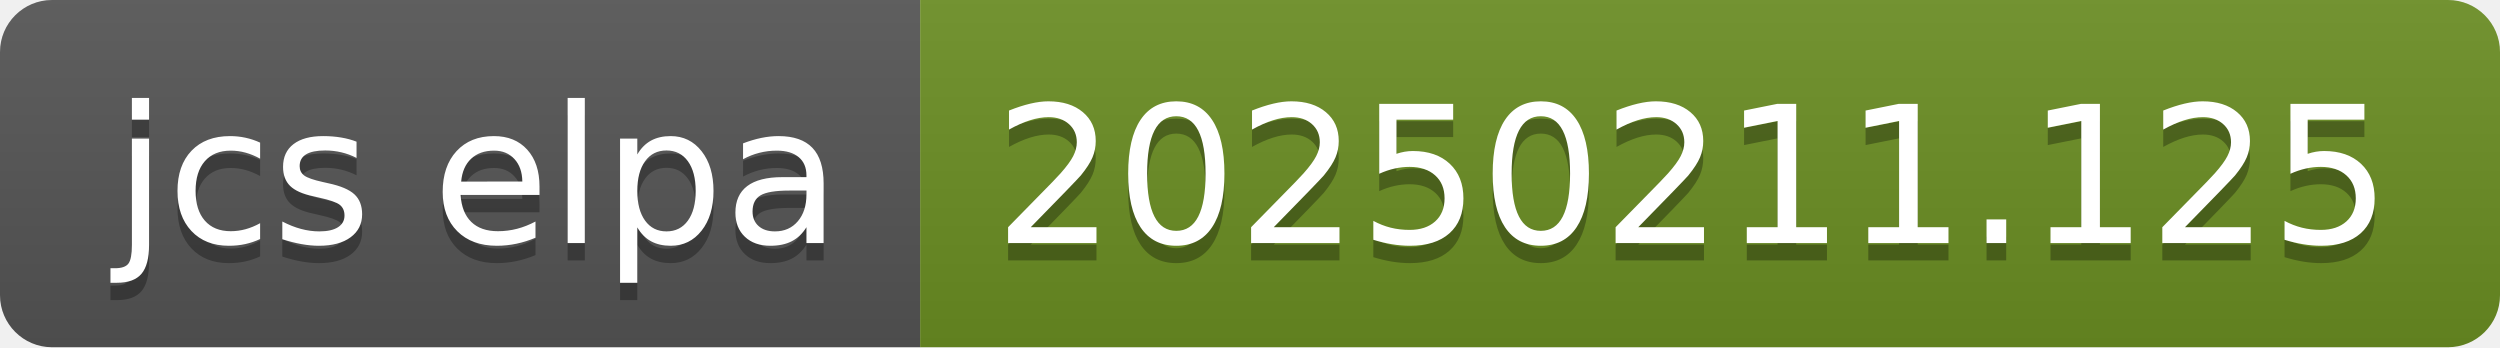
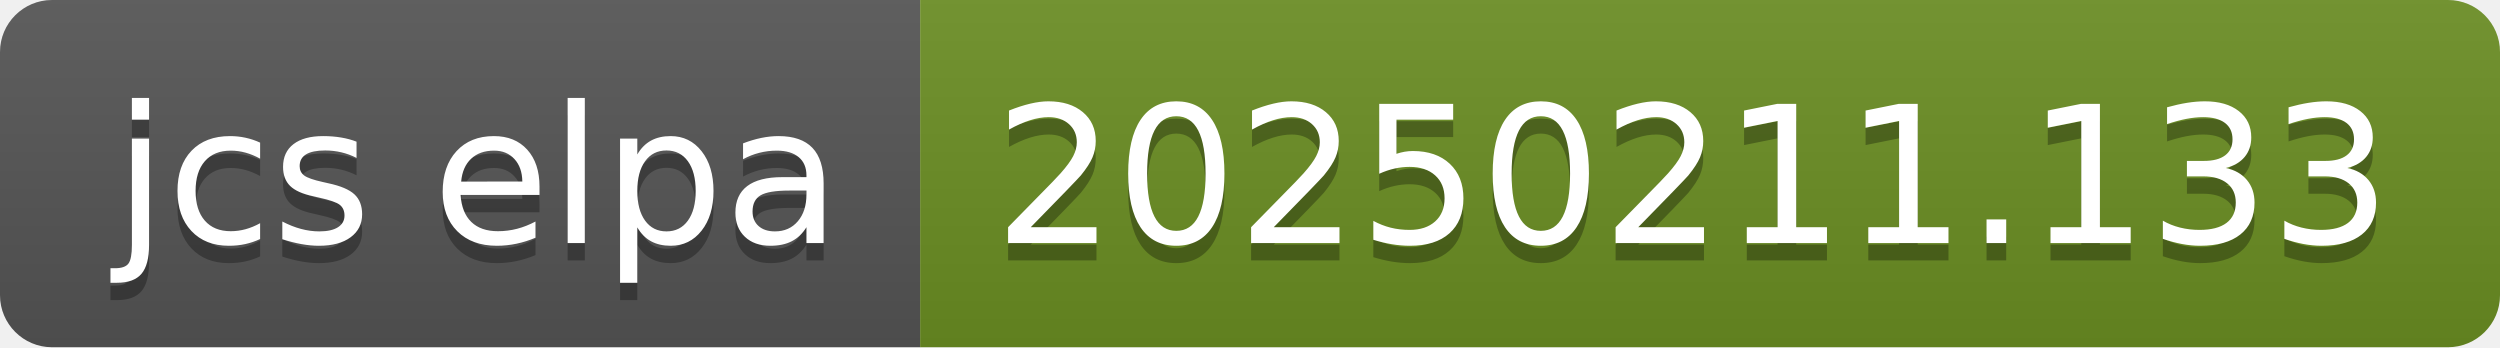
- <svg xmlns="http://www.w3.org/2000/svg" width="144" height="20" role="img" aria-label="jcs elpa: 20250211.125">
+ <svg xmlns="http://www.w3.org/2000/svg" width="144" height="20" role="img" aria-label="jcs elpa: 20250211.133">
  <linearGradient id="s" x2="0" y2="100%">
    <stop offset="0" stop-color="#bbb" stop-opacity=".1" />
    <stop offset="1" stop-opacity=".1" />
  </linearGradient>
  <clipPath id="r">
    <rect width="144" height="20" rx="3" fill="#fff" />
  </clipPath>
  <g clip-path="url(#r)">
    <rect width="53" height="20" fill="#555" />
    <rect x="53" width="91" height="20" fill="#6b8e23" />
    <rect width="144" height="20" fill="url(#s)" />
  </g>
  <g fill="#fff" text-anchor="middle" font-family="Verdana,Geneva,DejaVu Sans,sans-serif" text-rendering="geometricPrecision" font-size="110">
    <text aria-hidden="true" x="275" y="150" fill="#010101" fill-opacity=".3" transform="scale(.1)" textLength="430">jcs elpa</text>
    <text x="275" y="140" transform="scale(.1)" fill="#fff" textLength="430">jcs elpa</text>
-     <text aria-hidden="true" x="975" y="150" fill="#010101" fill-opacity=".3" transform="scale(.1)" textLength="810">20250211.125</text>
-     <text x="975" y="140" transform="scale(.1)" fill="#fff" textLength="810">20250211.125</text>
+     <text aria-hidden="true" x="975" y="150" fill="#010101" fill-opacity=".3" transform="scale(.1)" textLength="810">20250211.133</text>
+     <text x="975" y="140" transform="scale(.1)" fill="#fff" textLength="810">20250211.133</text>
  </g>
</svg>
